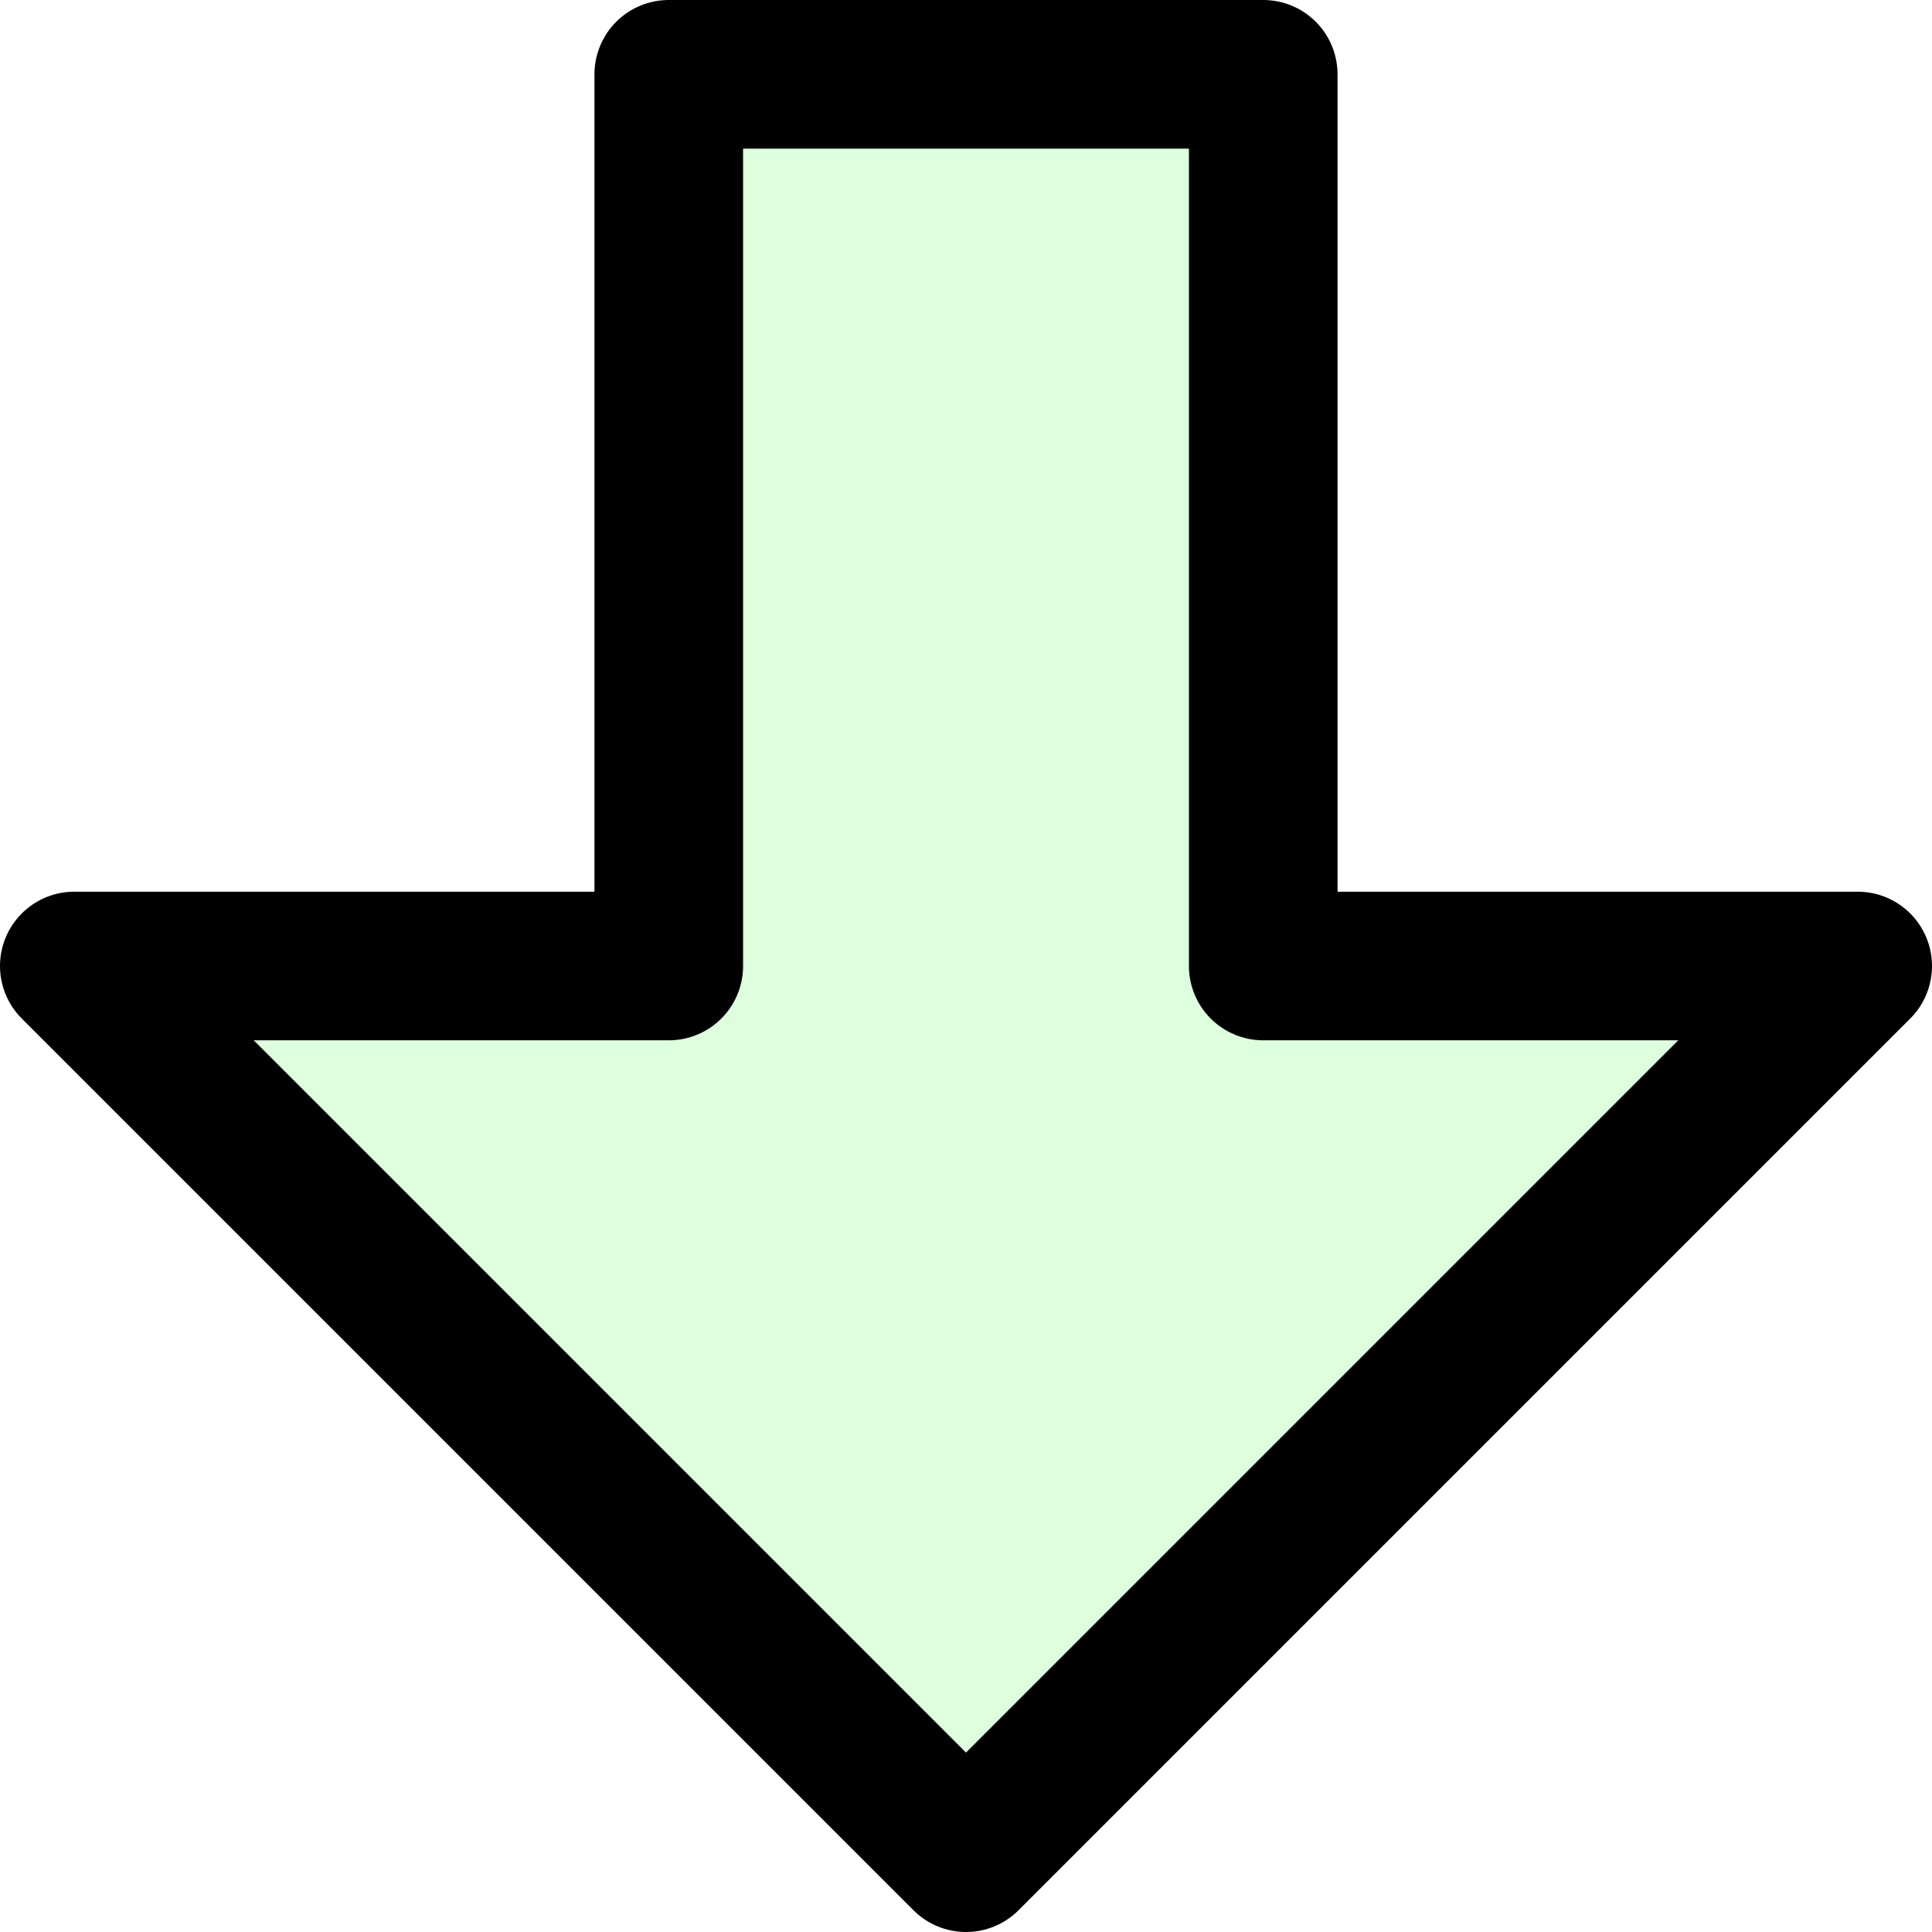
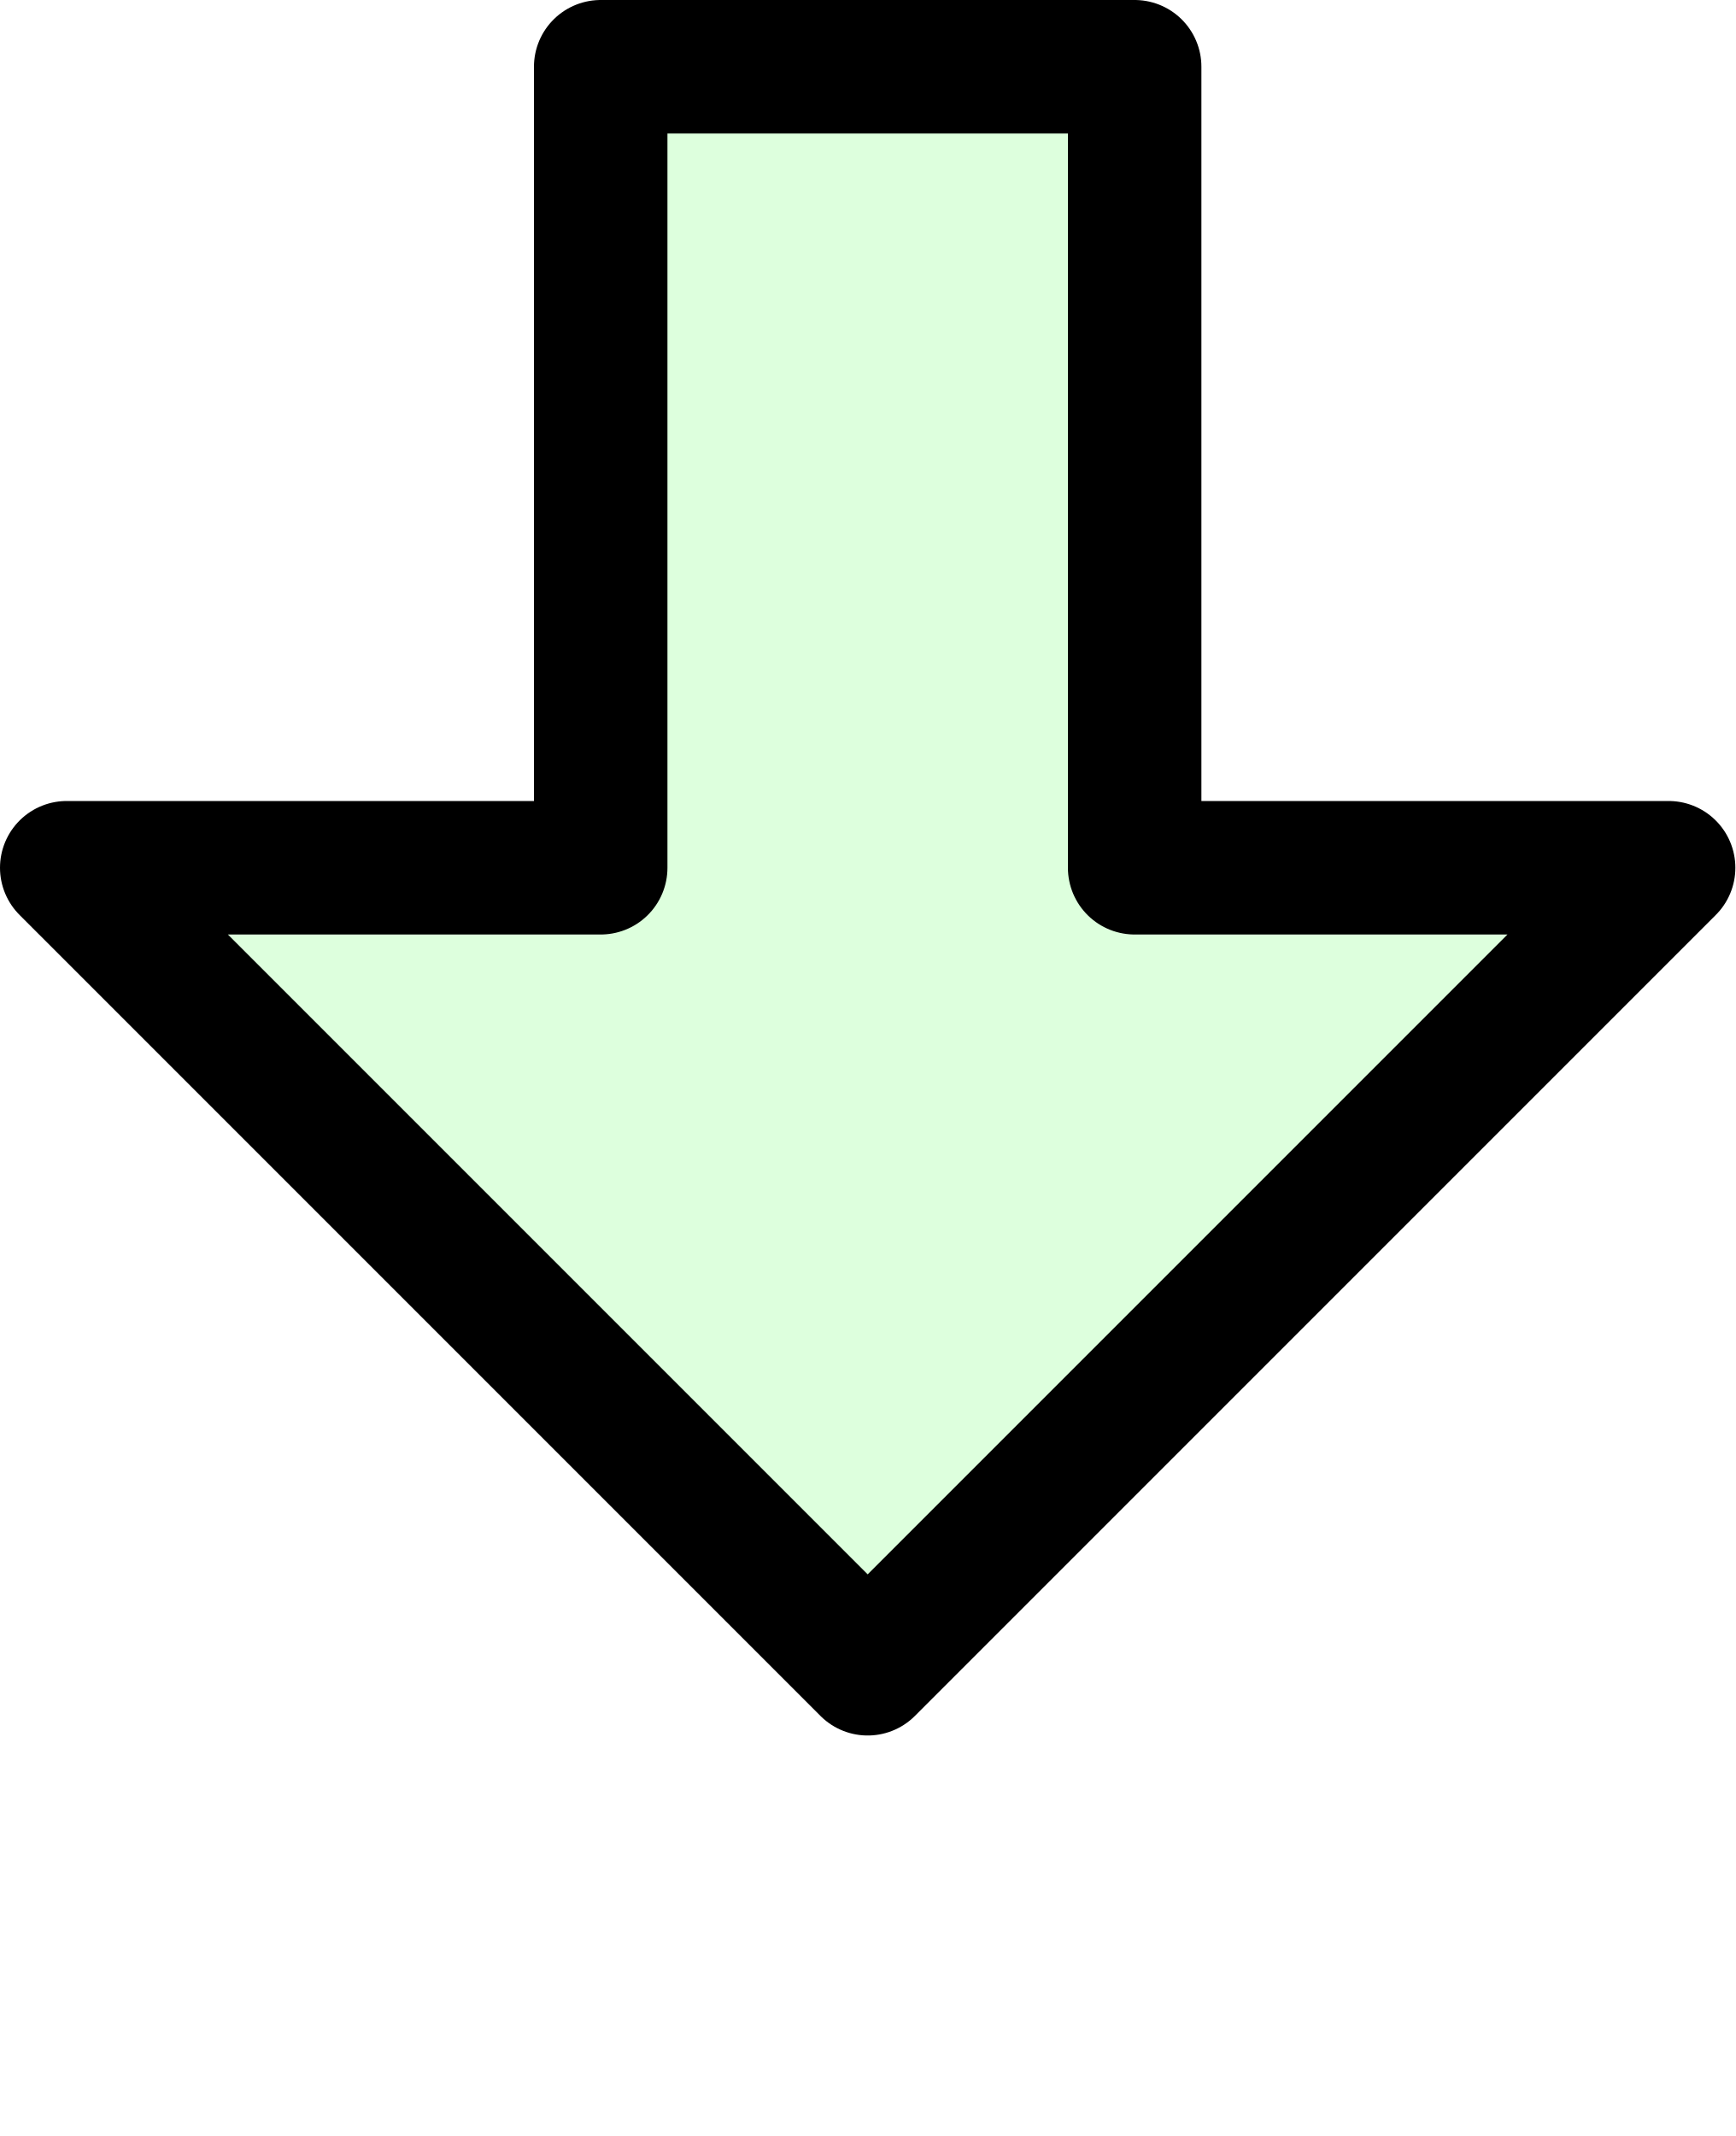
- <svg xmlns="http://www.w3.org/2000/svg" viewBox="-6.5 -6.5 13 13">
+ <svg xmlns="http://www.w3.org/2000/svg" viewBox="-6.5 -6.5 13 16">
  <path d="M-2,-6 V0 H-6 L0,6 L6,0 H2 V-6 Z" fill="#0F02" stroke="currentColor" stroke-linejoin="round" />
</svg>
